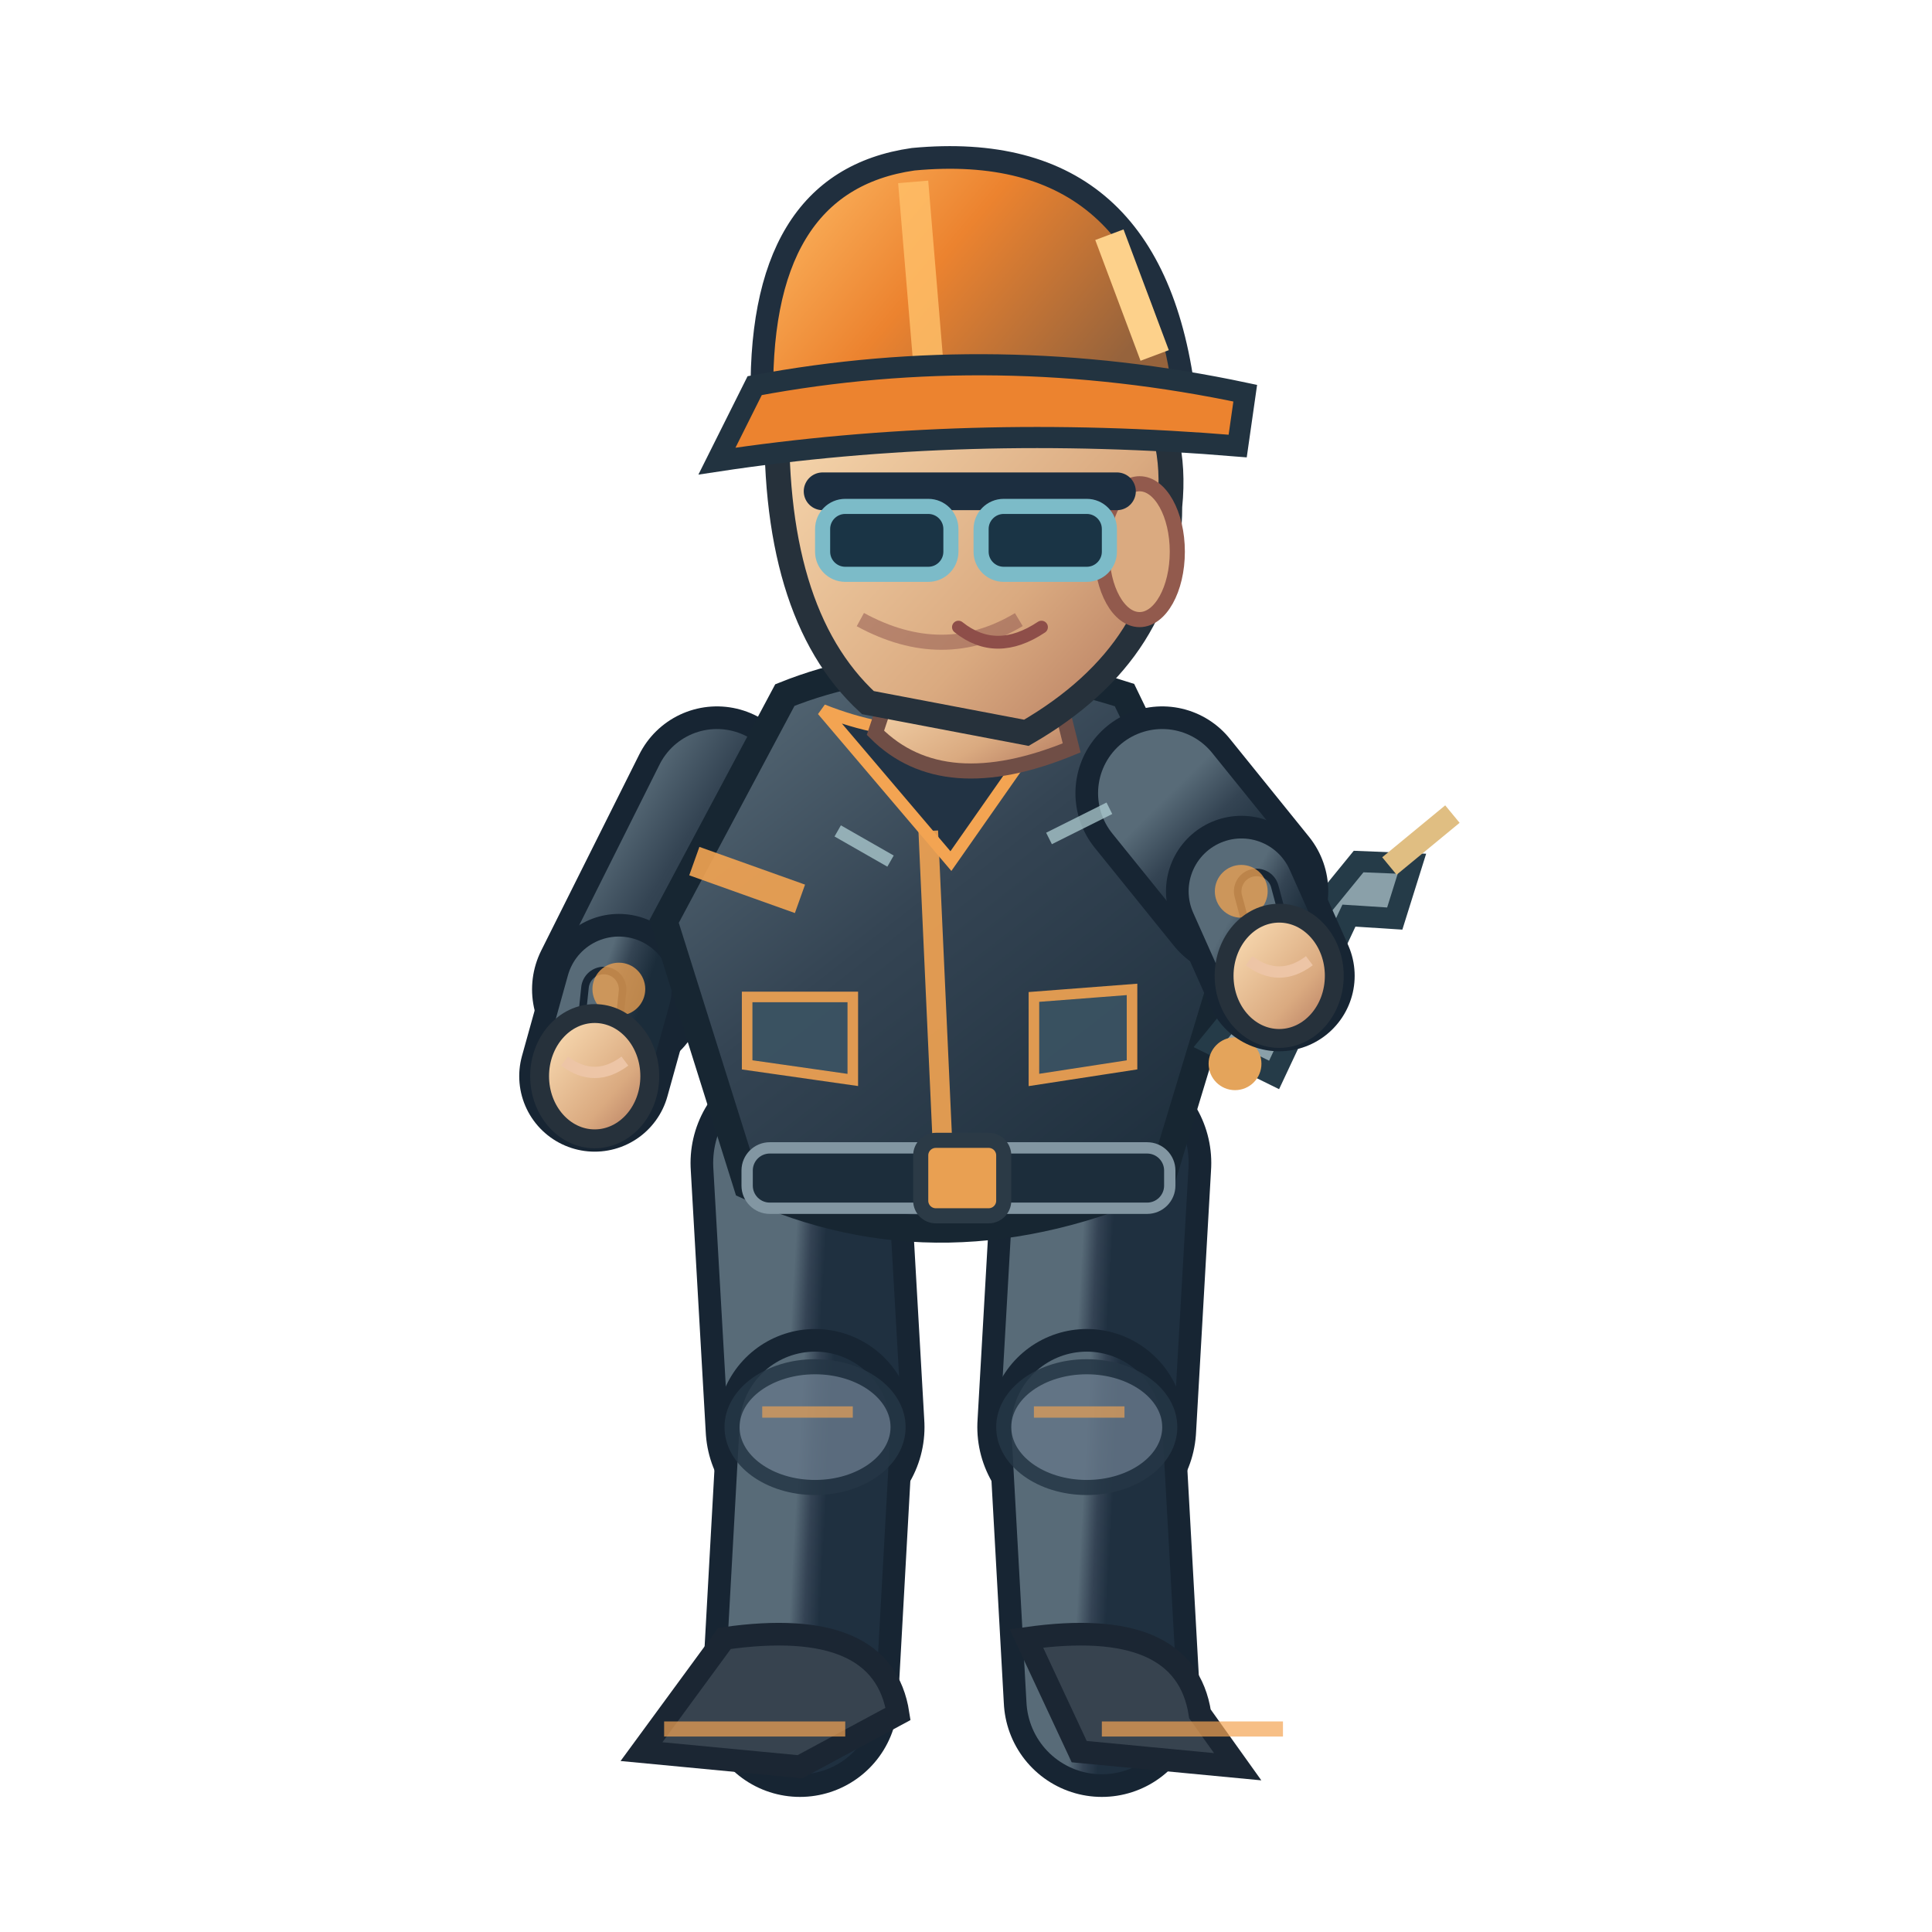
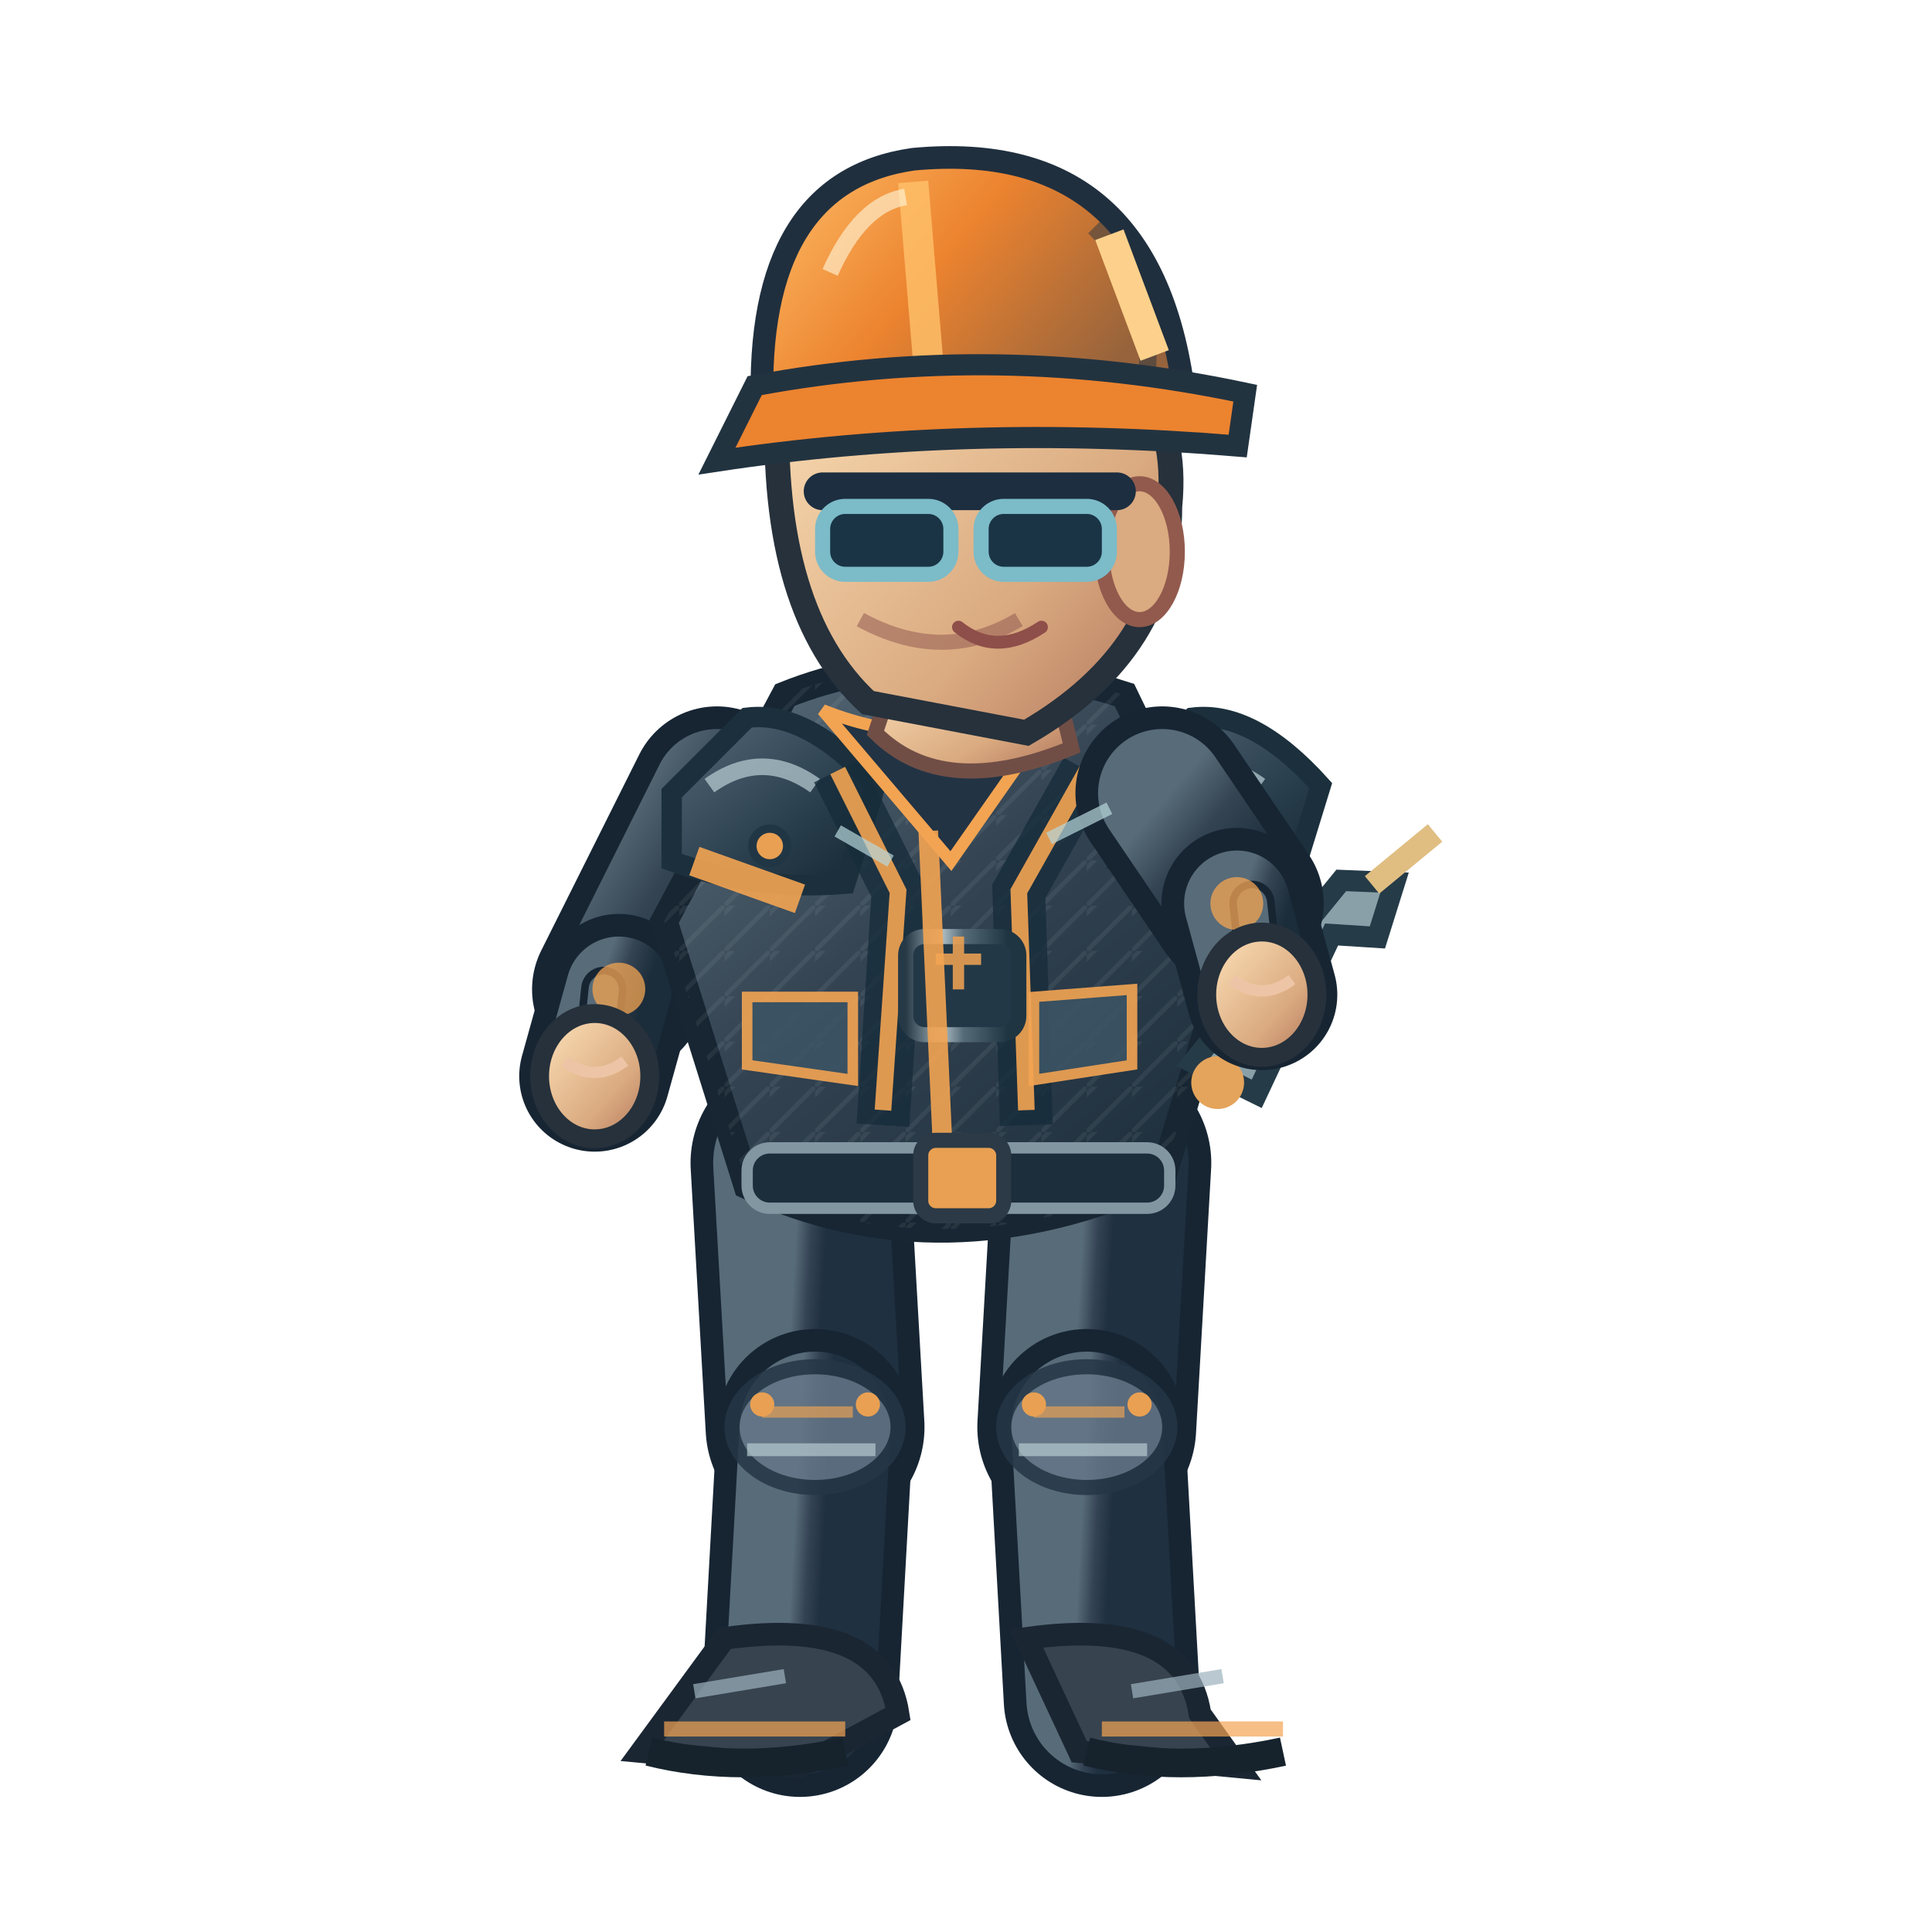
<svg xmlns="http://www.w3.org/2000/svg" width="256" height="256" viewBox="0 0 256 256">
  <defs>
    <linearGradient id="jacket" x1=".1" x2=".9" y1="0" y2="1">
      <stop offset="0" stop-color="#586b78" />
      <stop offset=".43" stop-color="#344453" />
      <stop offset="1" stop-color="#1b2c3a" />
    </linearGradient>
    <linearGradient id="helmet" x1="0" x2="1" y1="0" y2=".5">
      <stop offset="0" stop-color="#ffbf69" />
      <stop offset=".5" stop-color="#ec832f" />
      <stop offset="1" stop-color="#96633c" />
    </linearGradient>
    <linearGradient id="skin" x1="0" x2="1" y1="0" y2="1">
      <stop offset="0" stop-color="#ffe4bb" />
      <stop offset=".65" stop-color="#daaa80" />
      <stop offset="1" stop-color="#af745b" />
    </linearGradient>
    <linearGradient id="pant" x1="0" x2="1" y1="0" y2="1">
      <stop offset="0" stop-color="#586b78" />
      <stop offset=".5" stop-color="#344354" />
      <stop offset="1" stop-color="#1f3040" />
    </linearGradient>
+     <linearGradient id="reinforced" x1="0" x2=".95" y1="0" y2="1">
+       <stop offset="0" stop-color="#81949e" />
+       <stop offset=".20" stop-color="#475b6b" />
+       <stop offset=".68" stop-color="#263b49" />
+       <stop offset="1" stop-color="#172834" />
+     </linearGradient>
+     <linearGradient id="metalEdge" x1="0" x2="1" y1="0" y2="0">
+       <stop offset="0" stop-color="#263946" />
+       <stop offset=".33" stop-color="#a9bac0" />
+       <stop offset=".51" stop-color="#566b78" />
+       <stop offset=".90" stop-color="#1f3542" />
+     </linearGradient>
+     <pattern id="workwearWeave" width="6" height="6" patternUnits="userSpaceOnUse">
+       <path d="M 0 6 L 6 0 M -1 2 L 2 -1" fill="none" stroke="#d4e1e2" stroke-opacity=".105" stroke-width=".6" />
+     </pattern>
  </defs>
  <path d="M 106.0 154.1 L 108.0 189.1" fill="none" stroke="#172533" stroke-width="29" stroke-linecap="round" />
  <path d="M 106.0 154.1 L 108.0 189.1" fill="none" stroke="url(#pant)" stroke-width="23" stroke-linecap="round" />
  <path d="M 108.0 189.1 L 106.0 225.1" fill="none" stroke="#172533" stroke-width="26" stroke-linecap="round" />
  <path d="M 108.0 189.1 L 106.0 225.1" fill="none" stroke="url(#pant)" stroke-width="20" stroke-linecap="round" />
  <ellipse cx="108.0" cy="189.1" rx="11" ry="8" fill="#647687" stroke="#253645" stroke-width="2" opacity=".85" />
  <path d="M 101.0 187.1 l 12 0" stroke="#f3a452" stroke-width="1.5" opacity=".65" />
+   <path d="M 99.0 192.1 l 17 0" stroke="#b7cbd0" stroke-width="1.7" opacity=".7" />
+   <circle cx="101.0" cy="186.1" r="1.6" fill="#e9a052" />
+   <circle cx="115.0" cy="186.1" r="1.6" fill="#e9a052" />
  <path d="M 96.0 217.1 Q 117.0 214.1 119.0 227.1 L 106.0 234.1 L 85.0 232.1Z" fill="#37434f" stroke="#1b2633" stroke-width="3" />
  <path d="M 88.0 229.1 l 24 0" stroke="#f3a452" stroke-width="2" opacity=".7" />
+   <path d="M 86.0 232.1 q 12 3 26 0" stroke="#16232d" stroke-width="3.8" fill="none" />
+   <path d="M 92.0 224.1 l 12 -2" stroke="#9cb2bd" stroke-width="1.9" opacity=".7" />
  <path d="M 146.0 154.1 L 144.0 189.1" fill="none" stroke="#172533" stroke-width="29" stroke-linecap="round" />
  <path d="M 146.0 154.1 L 144.0 189.1" fill="none" stroke="url(#pant)" stroke-width="23" stroke-linecap="round" />
  <path d="M 144.0 189.1 L 146.0 225.1" fill="none" stroke="#172533" stroke-width="26" stroke-linecap="round" />
  <path d="M 144.0 189.1 L 146.0 225.1" fill="none" stroke="url(#pant)" stroke-width="20" stroke-linecap="round" />
  <ellipse cx="144.0" cy="189.1" rx="11" ry="8" fill="#647687" stroke="#253645" stroke-width="2" opacity=".85" />
  <path d="M 137.0 187.1 l 12 0" stroke="#f3a452" stroke-width="1.5" opacity=".65" />
+   <path d="M 135.0 192.1 l 17 0" stroke="#b7cbd0" stroke-width="1.7" opacity=".7" />
+   <circle cx="137.0" cy="186.1" r="1.6" fill="#e9a052" />
+   <circle cx="151.0" cy="186.1" r="1.6" fill="#e9a052" />
  <path d="M 136.0 217.1 Q 157.0 214.1 159.0 227.1 L 164.0 234.1 L 143.0 232.1Z" fill="#37434f" stroke="#1b2633" stroke-width="3" />
  <path d="M 146.0 229.1 l 24 0" stroke="#f3a452" stroke-width="2" opacity=".7" />
+   <path d="M 144.0 232.1 q 12 3 26 0" stroke="#16232d" stroke-width="3.8" fill="none" />
+   <path d="M 150.0 224.1 l 12 -2" stroke="#9cb2bd" stroke-width="1.9" opacity=".7" />
  <path d="M 95.0 105.1 L 82.0 131.1" fill="none" stroke="#172533" stroke-width="23" stroke-linecap="round" />
  <path d="M 95.0 105.1 L 82.0 131.1" fill="none" stroke="url(#jacket)" stroke-width="17" stroke-linecap="round" />
  <path d="M 82.0 131.1 L 78.8 142.6" fill="none" stroke="#172533" stroke-width="20" stroke-linecap="round" />
  <path d="M 82.0 131.1 L 78.8 142.6" fill="none" stroke="url(#jacket)" stroke-width="14" stroke-linecap="round" />
  <path d="M 80.0 131.1 L 78.8 142.6" fill="none" stroke="#172533" stroke-width="6" stroke-linecap="round" />
  <path d="M 80.0 131.1 L 78.8 142.6" fill="none" stroke="#586b78" stroke-width="4" stroke-linecap="round" />
  <circle cx="82" cy="131.06" r="3.5" fill="#f3a452" opacity=".75" />
  <ellipse cx="78.8" cy="142.6" rx="7.3" ry="8.3" fill="url(#skin)" stroke="#26313b" stroke-width="2.5" />
  <path d="M 74.8 140.6 q 4 3 8 0" fill="none" stroke="#edc5a6" stroke-width="1.5" />
  <path d="M 104 92.1 Q 124 84.1 149 92.1 L 164 123.1 L 154 156.1 Q 125 169.1 99 157.1 L 88 122.1Z" fill="url(#jacket)" stroke="#172632" stroke-width="3.6" />
+   <path d="M 104 92.1 Q 124 84.1 149 92.1 L 164 123.1 L 154 156.1 Q 125 169.1 99 157.1 L 88 122.1Z" fill="url(#workwearWeave)" opacity=".74" />
+   <path d="M 89 105.1 L 99 95.1 Q 107 94.1 116 104.1 L 112 117.1 Q 100 118.1 89 114.1Z" fill="url(#reinforced)" stroke="#1b303c" stroke-width="2.7" />
+   <path d="M 94 104.1 q 7 -5 14 0" stroke="#b8ccd2" stroke-width="2.2" stroke-opacity=".72" fill="none" />
+   <circle cx="102" cy="112.1" r="2.3" fill="#e9a052" stroke="#213645" stroke-width="1.1" />
+   <path d="M 148 105.1 L 158 95.1 Q 166 94.1 175 104.1 L 171 117.1 Q 159 118.1 148 114.1Z" fill="url(#reinforced)" stroke="#1b303c" stroke-width="2.7" />
+   <path d="M 153 104.1 q 7 -5 14 0" stroke="#b8ccd2" stroke-width="2.2" stroke-opacity=".72" fill="none" />
+   <circle cx="161" cy="112.1" r="2.3" fill="#e9a052" stroke="#213645" stroke-width="1.1" />
+   <path d="M 111 102.1 L 119 118.1 L 117 149.1 M 144 102.1 L 135 118.1 L 136 149.1" stroke="#162c3a" stroke-width="7" opacity=".78" fill="none" />
+   <path d="M 111 102.1 L 119 118.1 L 117 147.1 M 144 102.1 L 135 118.1 L 136 147.1" stroke="#f3a452" stroke-width="2.2" opacity=".9" fill="none" />
+   <rect x="120" y="124.1" width="15" height="13" rx="2.5" fill="#233847" stroke="url(#metalEdge)" stroke-width="2" />
+   <path d="M 124 127.1 h 6 m -3 -3 v 7" stroke="#e9a052" stroke-width="1.5" opacity=".9" />
  <path d="M 109 94.1 Q 124 100.1 140 94.1 L 126 114.1Z" fill="#223344" stroke="#f3a452" stroke-width="1.6" />
  <path d="M 123 110.1 L 125 154.1" stroke="#f3a452" stroke-width="2.6" opacity=".9" />
  <path d="M 92 114.1 L 106 119.1 M 151 117.1 L 162 115.1" stroke="#f3a452" stroke-width="4" opacity=".9" />
  <rect x="99" y="152.1" width="56" height="8" rx="3" fill="#1c2d3b" stroke="#8296a2" stroke-width="1.5" />
  <rect x="122" y="151.1" width="11" height="10" rx="2" fill="#e9a052" stroke="#2b3a46" stroke-width="2" />
  <path d="M 99 132.1 l 14 0 l 0 11 l -14 -2 Z M 137 132.1 l 13 -1 l 0 10 l -13 2 Z" fill="#3b5363" stroke="#f3a452" stroke-width="1.4" opacity=".9" />
  <path d="M 119 88.1 L 139 87.1 L 142 99.1 Q 125 106.1 116 97.1Z" fill="url(#skin)" stroke="#704e46" stroke-width="2" />
  <path d="M 103 53.1 Q 113 34.1 135 41.1 Q 157 47.1 155 67.1 Q 155 86.1 136 97.1 L 115 93.1 Q 102 81.1 103 53.1Z" fill="url(#skin)" stroke="#26313b" stroke-width="3.3" />
  <ellipse cx="151" cy="73.1" rx="5" ry="9" fill="#daaa80" stroke="#925a4d" stroke-width="2" />
  <path d="M 135 82.1 q -10 6 -21 0" fill="none" stroke="#9a6257" stroke-width="2" opacity=".6" />
  <path d="M 109 65.1 h 39" stroke="#1c2e40" stroke-width="5" stroke-linecap="round" />
  <rect x="109" y="67.1" width="17" height="9" rx="3" fill="#1a3445" stroke="#7cbbc8" stroke-width="2" />
  <rect x="130" y="67.1" width="17" height="9" rx="3" fill="#1a3445" stroke="#7cbbc8" stroke-width="2" />
  <path d="M 127 83.1 q 5 4 11 0" fill="none" stroke="#8e4e49" stroke-width="1.7" stroke-linecap="round" />
  <path d="M 101 54.1 Q 100 24.1 121 21.1 Q 153 18.1 157 53.1Z" fill="url(#helmet)" stroke="#202f3e" stroke-width="3" />
  <path d="M 121 24.1 L 123 48.1" stroke="#ffbf69" stroke-width="4" opacity=".83" />
+   <path d="M 110 36.1 Q 114 27.1 120 26.1" stroke="#fff4d6" stroke-width="2.2" opacity=".63" fill="none" />
+   <path d="M 145 30.1 q 8 8 7 19" stroke="#1a3040" stroke-width="2.3" opacity=".45" fill="none" />
+   <circle cx="106" cy="54.1" r="2.4" fill="#304353" stroke="#e9a052" stroke-width="1.2" />
+   <circle cx="155" cy="54.1" r="2.4" fill="#304353" stroke="#e9a052" stroke-width="1.2" />
  <path d="M 100 51.1 Q 132 45.1 165 52.1 L 164 59.1 Q 128 56.1 95 61.1Z" fill="#ec832f" stroke="#223340" stroke-width="2.8" />
  <path d="M 147 31.1 l 6 16" stroke="#fdd18b" stroke-width="4" />
-   <g transform="translate(169.5,129.3) rotate(-5.8)">
+   <g transform="translate(167.2,131.8) rotate(-5.8)">
    <path d="M -10 8 L 12 -14 L 19 -13 L 16 -6 L 10 -7 L -2 13Z" fill="#8aa0a9" stroke="#253b48" stroke-width="2.8" />
    <circle cx="-7" cy="11" r="3.5" fill="#e4a45b" />
    <path d="M 16 -13 L 25 -19" stroke="#e0be82" stroke-width="3" />
  </g>
-   <path d="M 154.0 105.1 L 164.5 118.1" fill="none" stroke="#172533" stroke-width="23" stroke-linecap="round" />
-   <path d="M 154.0 105.1 L 164.5 118.1" fill="none" stroke="url(#jacket)" stroke-width="17" stroke-linecap="round" />
-   <path d="M 164.5 118.1 L 169.5 129.3" fill="none" stroke="#172533" stroke-width="20" stroke-linecap="round" />
-   <path d="M 164.5 118.1 L 169.5 129.3" fill="none" stroke="url(#jacket)" stroke-width="14" stroke-linecap="round" />
-   <path d="M 166.5 118.1 L 169.5 129.3" fill="none" stroke="#172533" stroke-width="6" stroke-linecap="round" />
-   <path d="M 166.5 118.1 L 169.5 129.3" fill="none" stroke="#586b78" stroke-width="4" stroke-linecap="round" />
-   <circle cx="164.473" cy="118.105" r="3.5" fill="#f3a452" opacity=".75" />
-   <ellipse cx="169.5" cy="129.3" rx="7.3" ry="8.3" fill="url(#skin)" stroke="#26313b" stroke-width="2.5" />
-   <path d="M 165.5 127.3 q 4 3 8 0" fill="none" stroke="#edc5a6" stroke-width="1.5" />
+   <path d="M 154.0 105.1 L 163.9 119.7" fill="none" stroke="#172533" stroke-width="23" stroke-linecap="round" />
+   <path d="M 154.0 105.1 L 163.9 119.7" fill="none" stroke="url(#jacket)" stroke-width="17" stroke-linecap="round" />
+   <path d="M 163.9 119.7 L 167.2 131.8" fill="none" stroke="#172533" stroke-width="20" stroke-linecap="round" />
+   <path d="M 163.9 119.7 L 167.2 131.8" fill="none" stroke="url(#jacket)" stroke-width="14" stroke-linecap="round" />
+   <path d="M 165.9 119.7 L 167.2 131.8" fill="none" stroke="#172533" stroke-width="6" stroke-linecap="round" />
+   <path d="M 165.9 119.7 L 167.2 131.8" fill="none" stroke="#586b78" stroke-width="4" stroke-linecap="round" />
+   <circle cx="163.886" cy="119.723" r="3.5" fill="#f3a452" opacity=".75" />
+   <ellipse cx="167.2" cy="131.8" rx="7.3" ry="8.3" fill="url(#skin)" stroke="#26313b" stroke-width="2.5" />
+   <path d="M 163.2 129.8 q 4 3 8 0" fill="none" stroke="#edc5a6" stroke-width="1.5" />
  <path d="M 111 110.1 l 7 4 M 139 111.1 l 8 -4" stroke="#b8d7db" stroke-width="1.7" opacity=".7" />
</svg>
